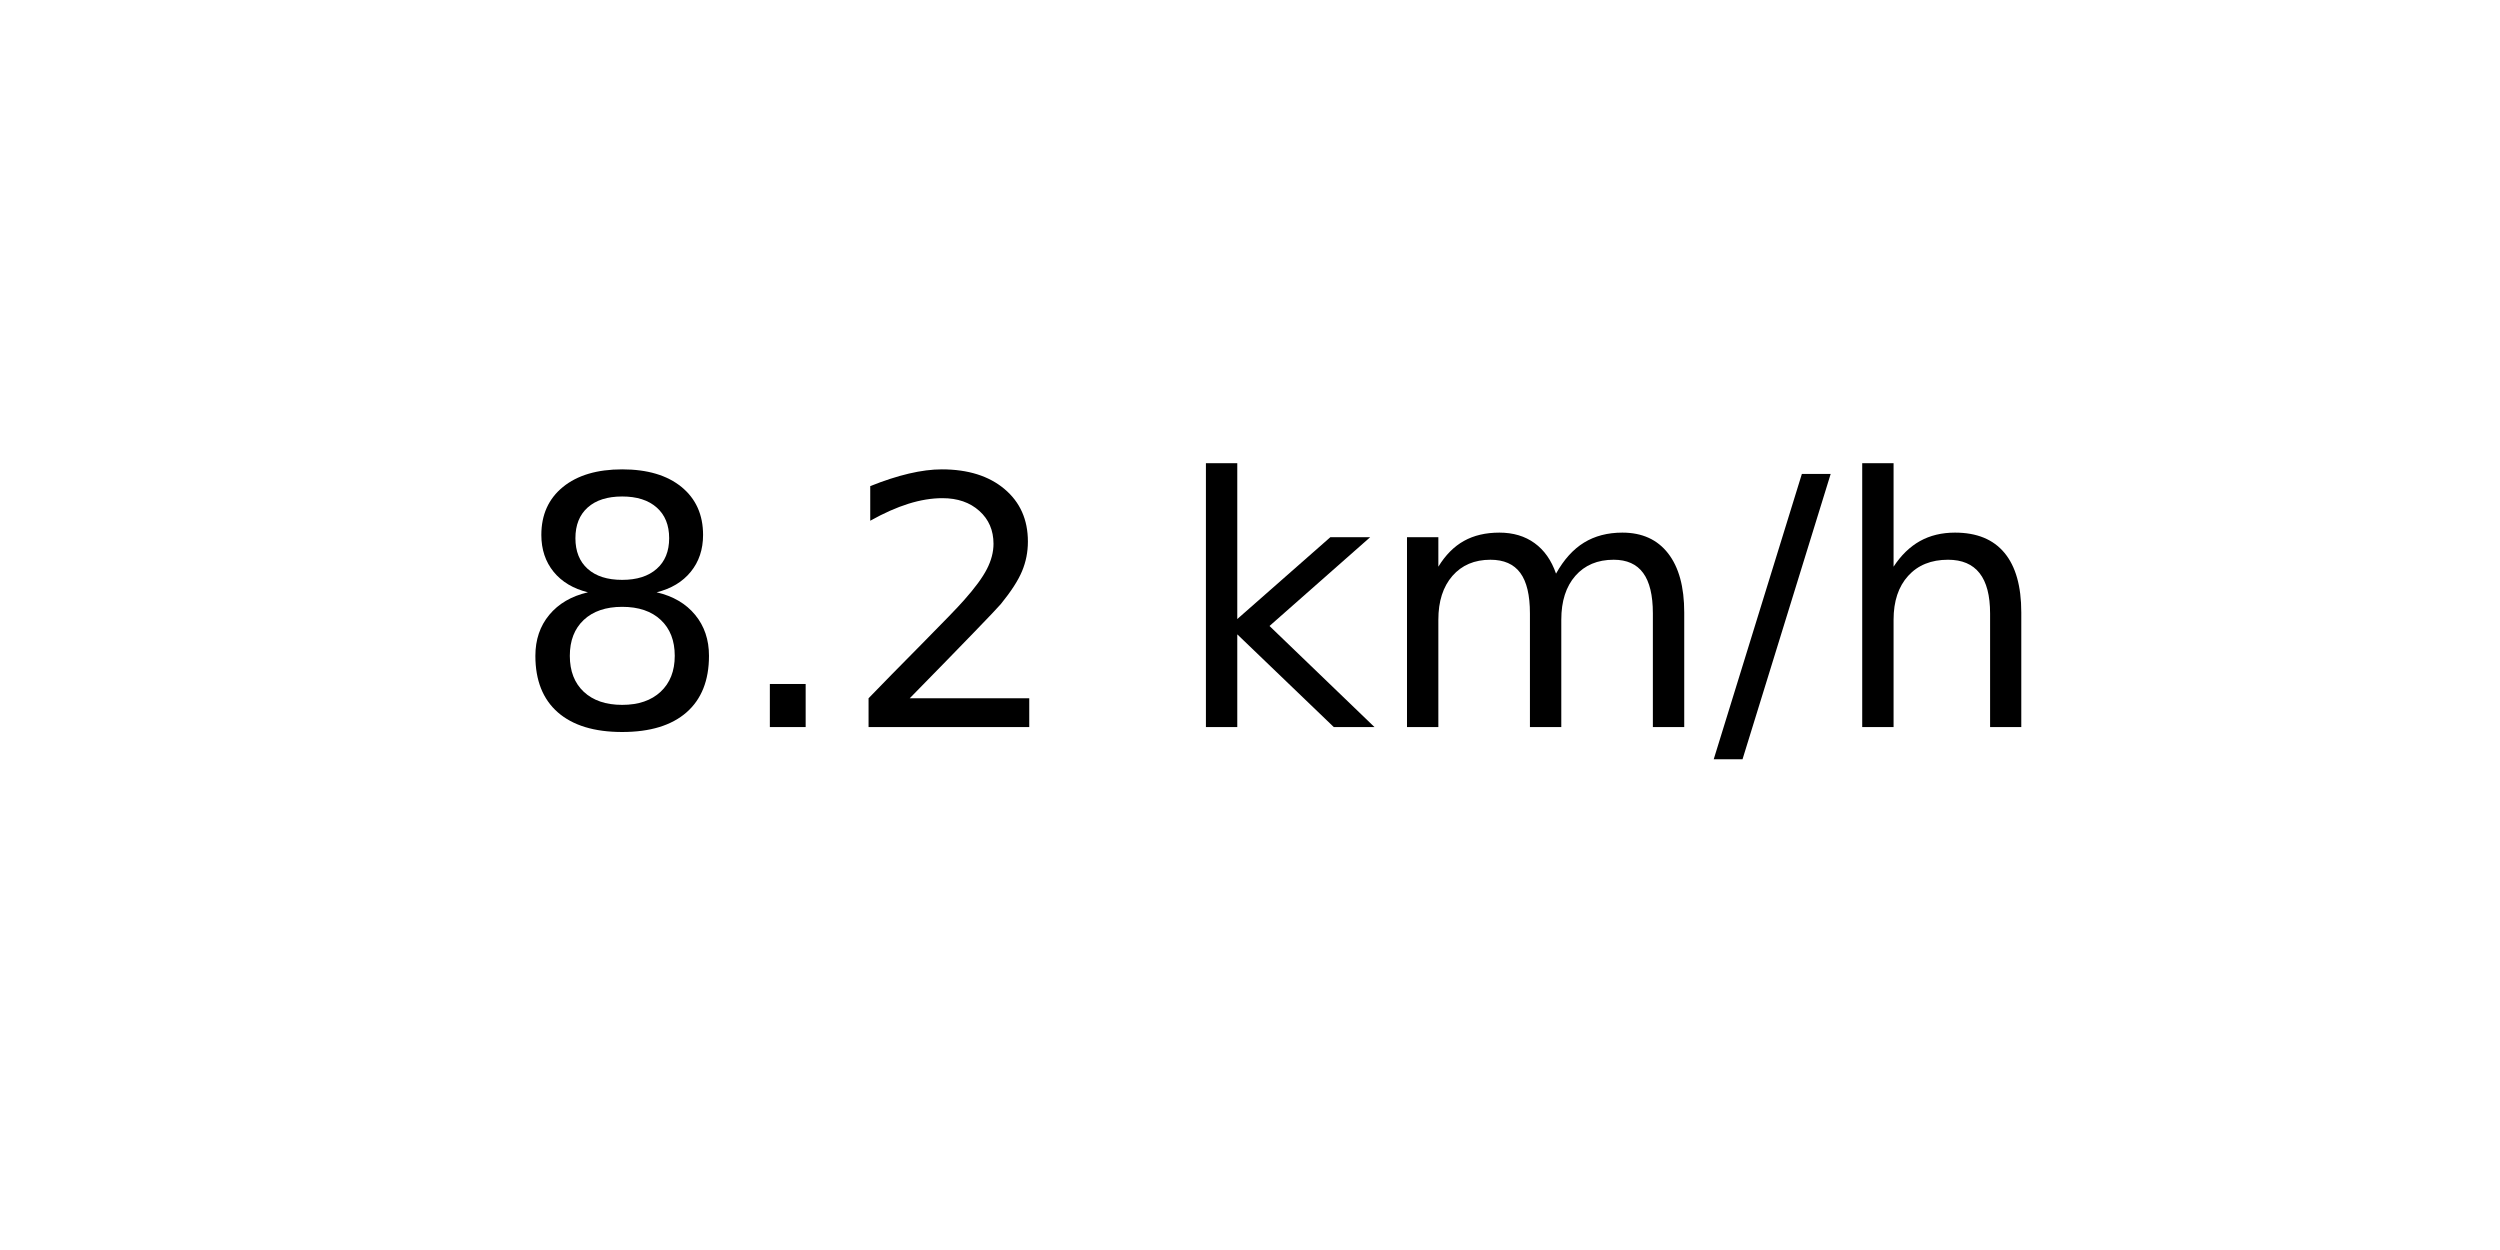
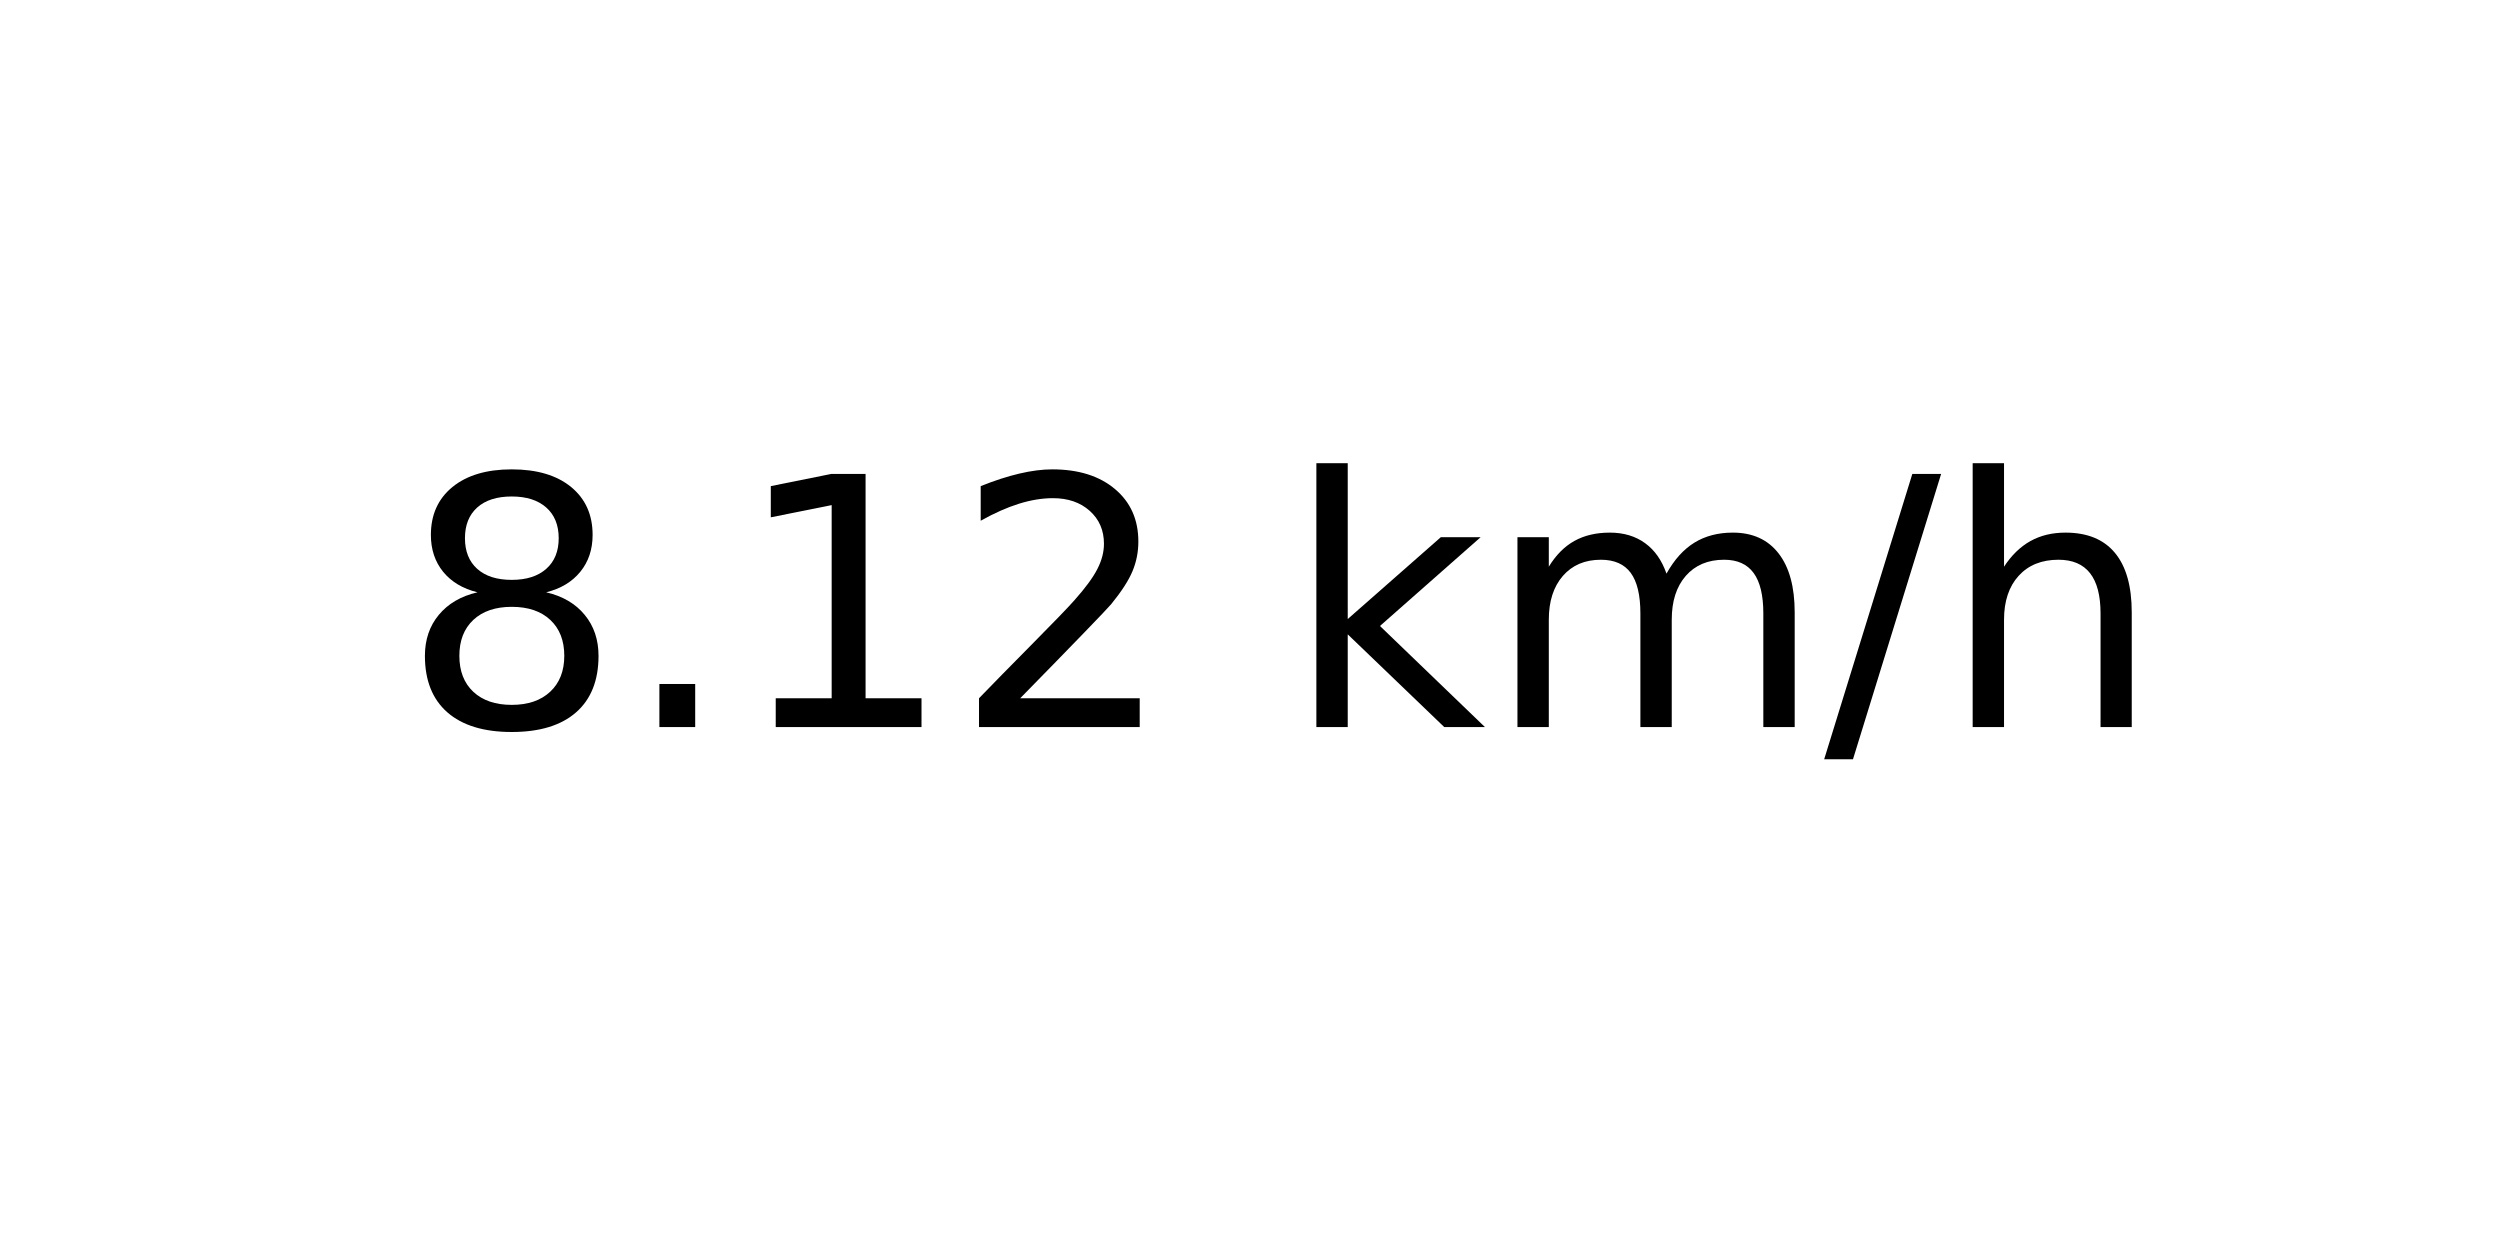
<svg xmlns="http://www.w3.org/2000/svg" xmlns:xlink="http://www.w3.org/1999/xlink" width="72pt" height="36pt" viewBox="0 0 72 36" version="1.1">
  <defs>
    <style type="text/css">*{stroke-linejoin: round; stroke-linecap: butt}</style>
  </defs>
  <g id="figure_1">
    <g id="axes_1">
      <g id="text_1">
-         <g transform="translate(14.74062 20.93937) scale(0.1 -0.1)">
+         <g transform="translate(11.55937 20.93937) scale(0.1 -0.1)">
          <defs>
            <path id="DejaVuSans-38" d="M 2034 2216  Q 1584 2216 1326 1975  Q 1069 1734 1069 1313  Q 1069 891 1326 650  Q 1584 409 2034 409  Q 2484 409 2743 651  Q 3003 894 3003 1313  Q 3003 1734 2745 1975  Q 2488 2216 2034 2216  z M 1403 2484  Q 997 2584 770 2862  Q 544 3141 544 3541  Q 544 4100 942 4425  Q 1341 4750 2034 4750  Q 2731 4750 3128 4425  Q 3525 4100 3525 3541  Q 3525 3141 3298 2862  Q 3072 2584 2669 2484  Q 3125 2378 3379 2068  Q 3634 1759 3634 1313  Q 3634 634 3220 271  Q 2806 -91 2034 -91  Q 1263 -91 848 271  Q 434 634 434 1313  Q 434 1759 690 2068  Q 947 2378 1403 2484  z M 1172 3481  Q 1172 3119 1398 2916  Q 1625 2713 2034 2713  Q 2441 2713 2670 2916  Q 2900 3119 2900 3481  Q 2900 3844 2670 4047  Q 2441 4250 2034 4250  Q 1625 4250 1398 4047  Q 1172 3844 1172 3481  z " transform="scale(0.015625)" />
            <path id="DejaVuSans-2e" d="M 684 794  L 1344 794  L 1344 0  L 684 0  L 684 794  z " transform="scale(0.015625)" />
+             <path id="DejaVuSans-31" d="M 794 531  L 1825 531  L 1825 4091  L 703 3866  L 703 4441  L 1819 4666  L 2450 4666  L 2450 531  L 3481 531  L 3481 0  L 794 0  L 794 531  z " transform="scale(0.015625)" />
            <path id="DejaVuSans-32" d="M 1228 531  L 3431 531  L 3431 0  L 469 0  L 469 531  Q 828 903 1448 1529  Q 2069 2156 2228 2338  Q 2531 2678 2651 2914  Q 2772 3150 2772 3378  Q 2772 3750 2511 3984  Q 2250 4219 1831 4219  Q 1534 4219 1204 4116  Q 875 4013 500 3803  L 500 4441  Q 881 4594 1212 4672  Q 1544 4750 1819 4750  Q 2544 4750 2975 4387  Q 3406 4025 3406 3419  Q 3406 3131 3298 2873  Q 3191 2616 2906 2266  Q 2828 2175 2409 1742  Q 1991 1309 1228 531  z " transform="scale(0.015625)" />
            <path id="DejaVuSans-20" transform="scale(0.015625)" />
            <path id="DejaVuSans-6b" d="M 581 4863  L 1159 4863  L 1159 1991  L 2875 3500  L 3609 3500  L 1753 1863  L 3688 0  L 2938 0  L 1159 1709  L 1159 0  L 581 0  L 581 4863  z " transform="scale(0.015625)" />
            <path id="DejaVuSans-6d" d="M 3328 2828  Q 3544 3216 3844 3400  Q 4144 3584 4550 3584  Q 5097 3584 5394 3201  Q 5691 2819 5691 2113  L 5691 0  L 5113 0  L 5113 2094  Q 5113 2597 4934 2840  Q 4756 3084 4391 3084  Q 3944 3084 3684 2787  Q 3425 2491 3425 1978  L 3425 0  L 2847 0  L 2847 2094  Q 2847 2600 2669 2842  Q 2491 3084 2119 3084  Q 1678 3084 1418 2786  Q 1159 2488 1159 1978  L 1159 0  L 581 0  L 581 3500  L 1159 3500  L 1159 2956  Q 1356 3278 1631 3431  Q 1906 3584 2284 3584  Q 2666 3584 2933 3390  Q 3200 3197 3328 2828  z " transform="scale(0.015625)" />
            <path id="DejaVuSans-2f" d="M 1625 4666  L 2156 4666  L 531 -594  L 0 -594  L 1625 4666  z " transform="scale(0.015625)" />
            <path id="DejaVuSans-68" d="M 3513 2113  L 3513 0  L 2938 0  L 2938 2094  Q 2938 2591 2744 2837  Q 2550 3084 2163 3084  Q 1697 3084 1428 2787  Q 1159 2491 1159 1978  L 1159 0  L 581 0  L 581 4863  L 1159 4863  L 1159 2956  Q 1366 3272 1645 3428  Q 1925 3584 2291 3584  Q 2894 3584 3203 3211  Q 3513 2838 3513 2113  z " transform="scale(0.015625)" />
          </defs>
          <use xlink:href="#DejaVuSans-38" />
          <use xlink:href="#DejaVuSans-2e" x="63.623" />
-           <use xlink:href="#DejaVuSans-32" x="95.41" />
-           <use xlink:href="#DejaVuSans-20" x="159.033" />
-           <use xlink:href="#DejaVuSans-6b" x="190.82" />
-           <use xlink:href="#DejaVuSans-6d" x="248.73" />
-           <use xlink:href="#DejaVuSans-2f" x="346.143" />
-           <use xlink:href="#DejaVuSans-68" x="379.834" />
+           <use xlink:href="#DejaVuSans-31" x="95.41" />
+           <use xlink:href="#DejaVuSans-32" x="159.033" />
+           <use xlink:href="#DejaVuSans-20" x="222.656" />
+           <use xlink:href="#DejaVuSans-6b" x="254.443" />
+           <use xlink:href="#DejaVuSans-6d" x="312.354" />
+           <use xlink:href="#DejaVuSans-2f" x="409.766" />
+           <use xlink:href="#DejaVuSans-68" x="443.457" />
        </g>
      </g>
    </g>
  </g>
</svg>
